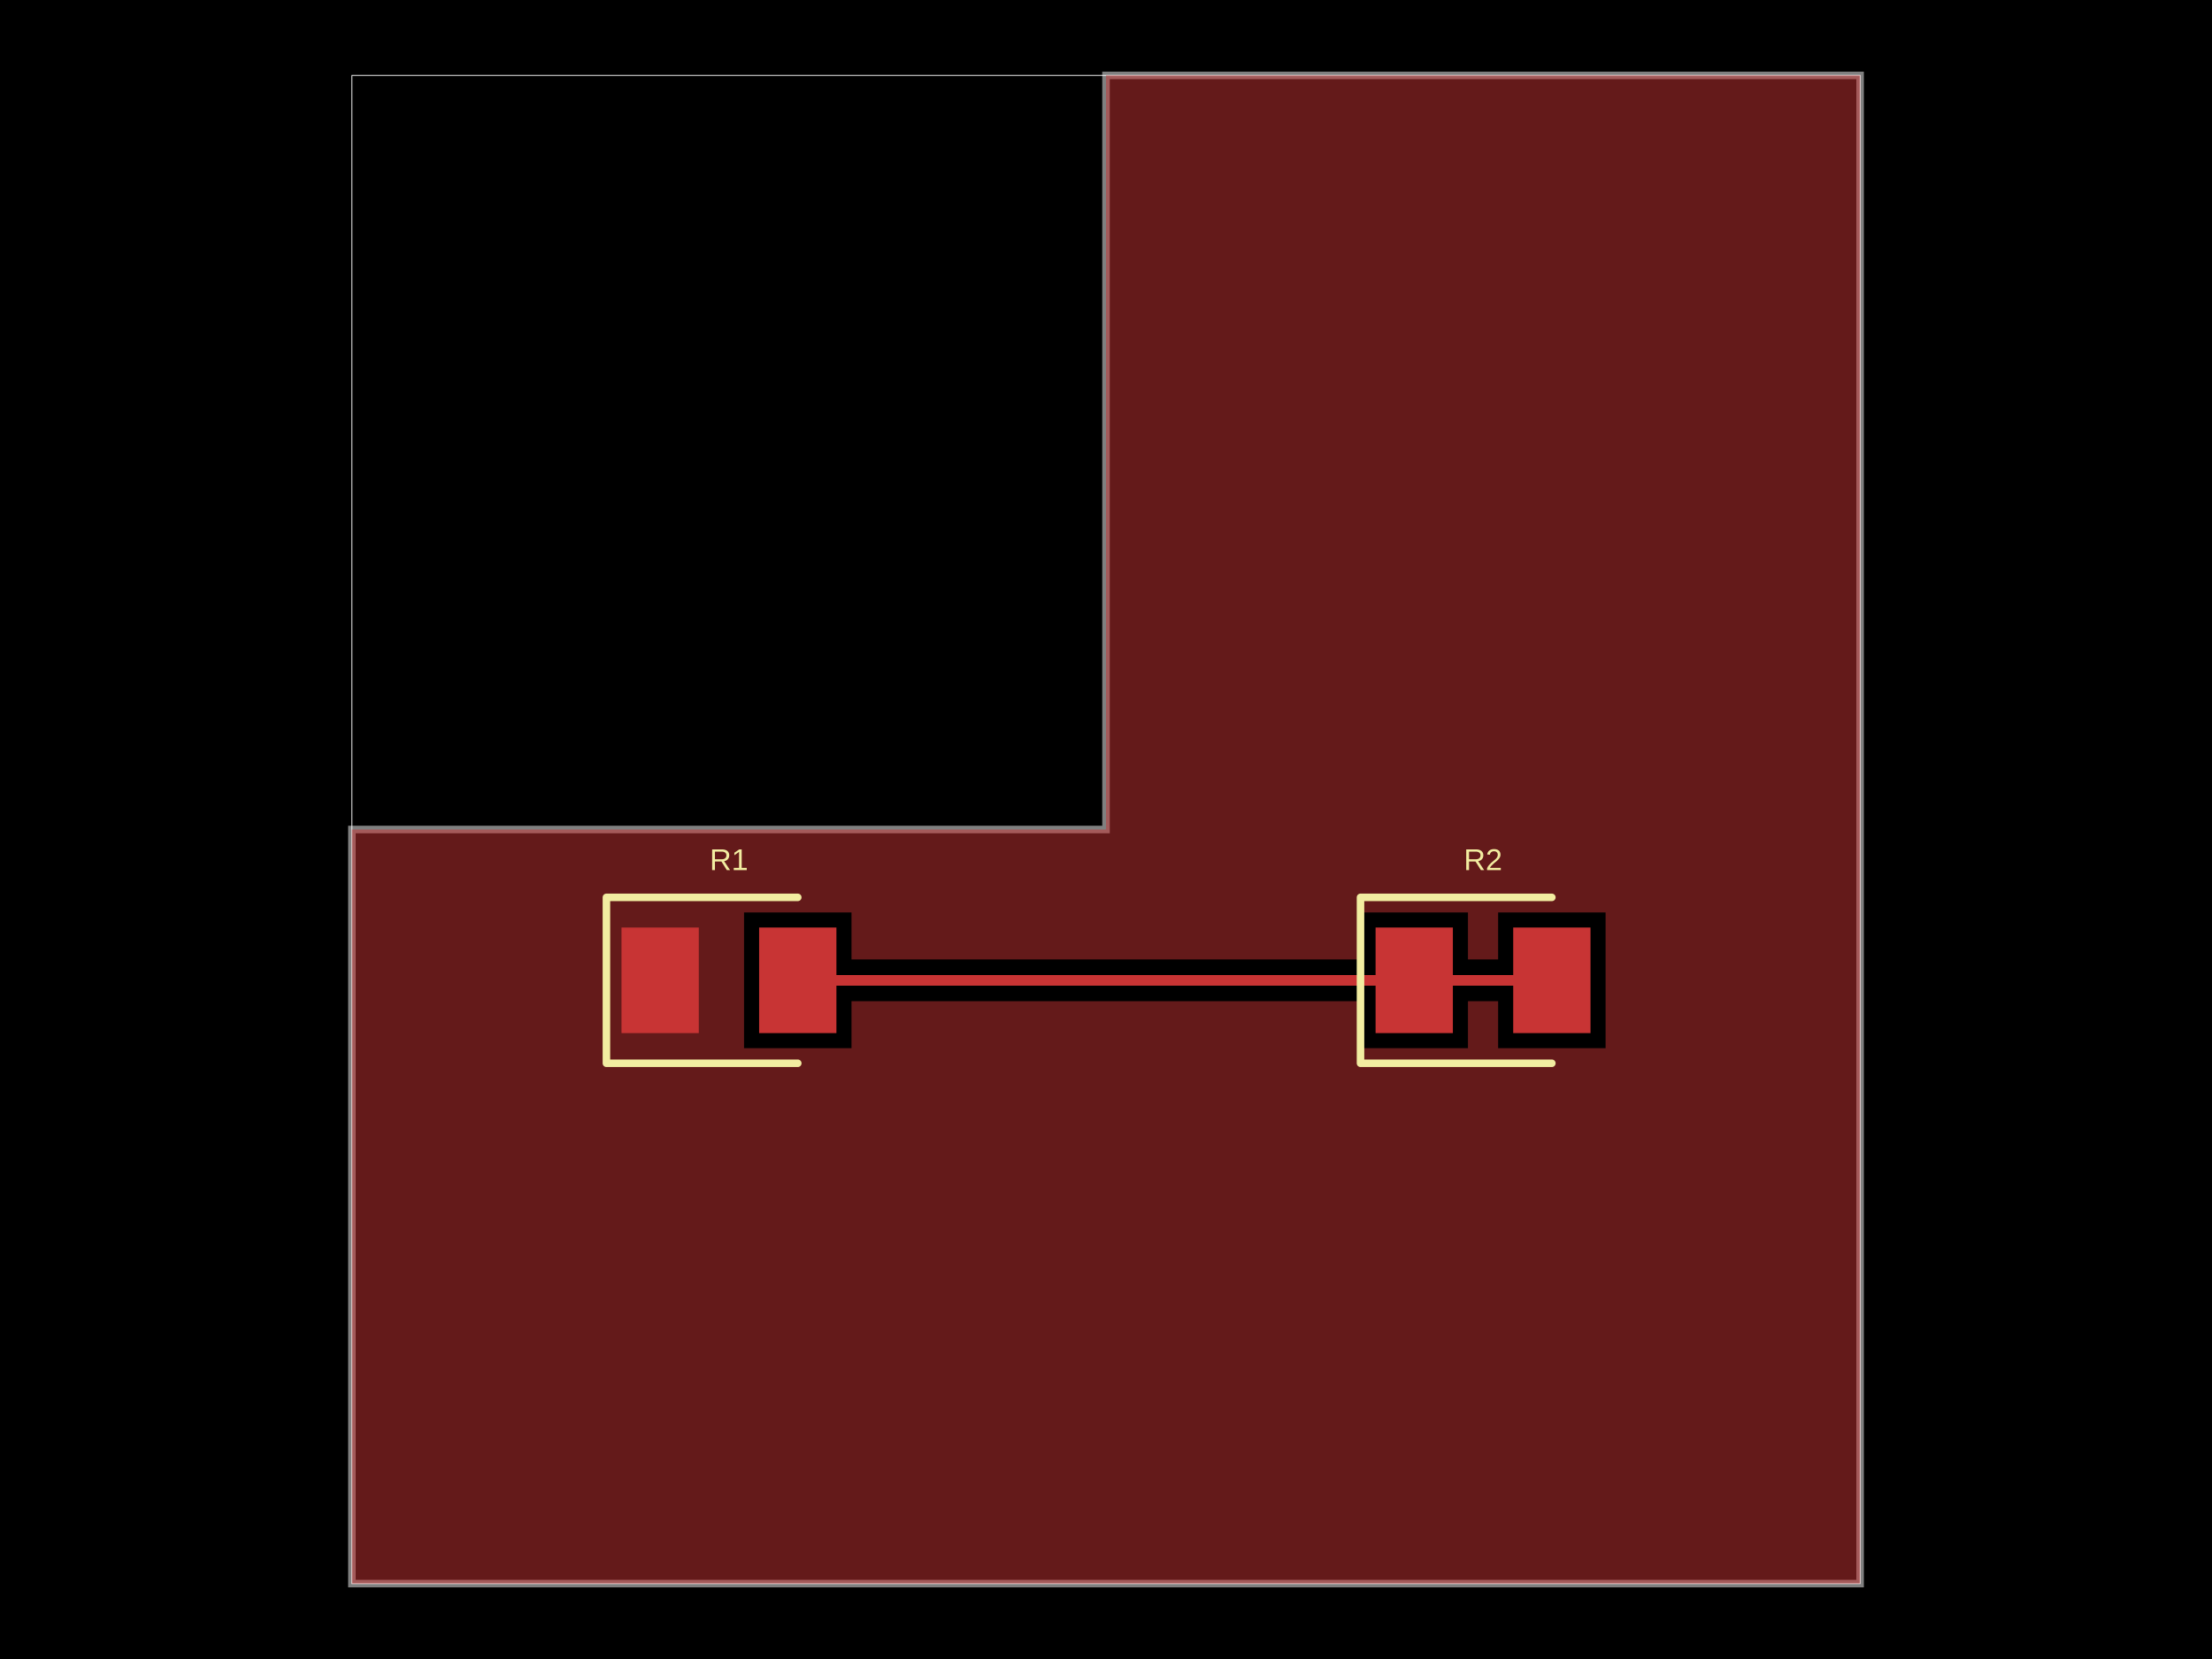
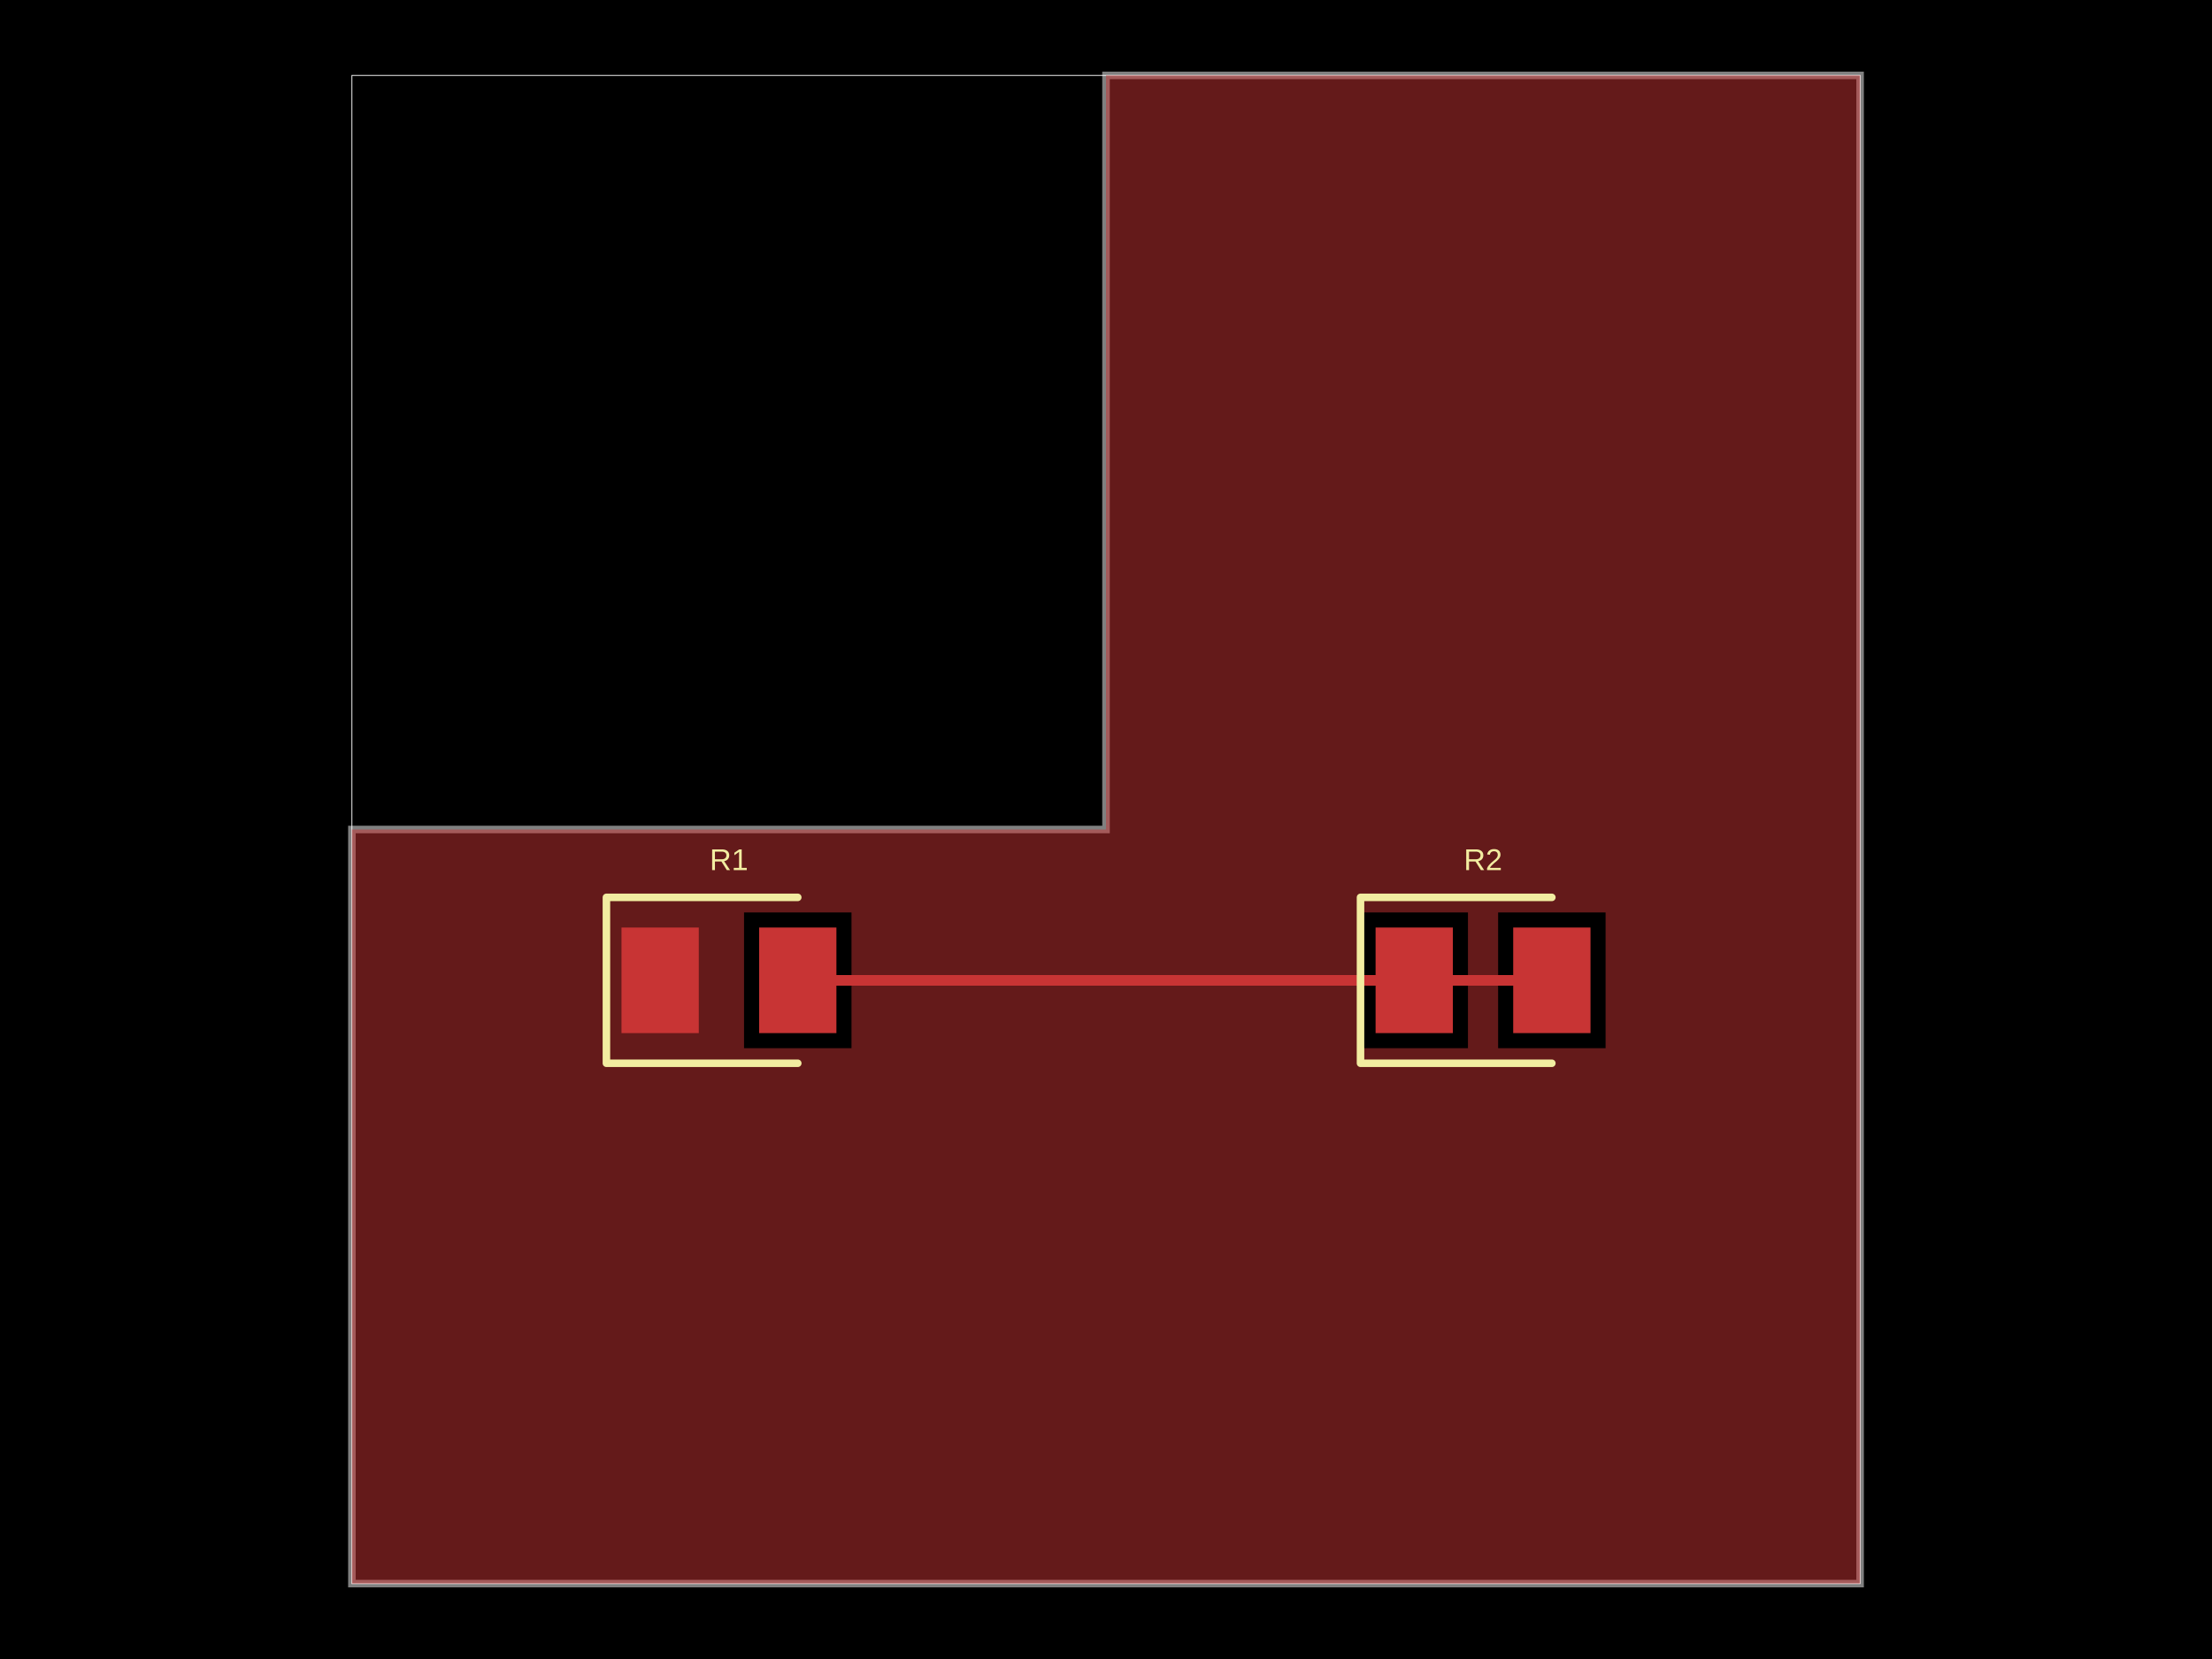
- <svg xmlns="http://www.w3.org/2000/svg" width="800" height="600" data-software-used-string="@tscircuit/core@0.0.717">
+ <svg xmlns="http://www.w3.org/2000/svg" width="800" height="600" data-software-used-string="@tscircuit/core@0.0.725">
  <style />
  <rect class="boundary" x="0" y="0" fill="#000" width="800" height="600" />
  <rect class="pcb-boundary" fill="none" stroke="#fff" stroke-width="0.3" x="127.273" y="27.273" width="545.455" height="545.455" />
  <path class="pcb-board" d="M 127.273 572.727 L 672.727 572.727 L 672.727 27.273 L 400 27.273 L 400 300 L 127.273 300 Z" fill="none" stroke="rgba(255, 255, 255, 0.5)" stroke-width="2.727" />
  <path class="pcb-trace" stroke="rgb(200, 52, 52)" fill="none" d="M 511.477 354.545 L 561.25 354.545" stroke-width="4.091" stroke-linecap="round" stroke-linejoin="round" shape-rendering="crispEdges" data-layer="top" />
  <path class="pcb-trace" stroke="rgb(200, 52, 52)" fill="none" d="M 561.25 354.545 L 561.25 354.545" stroke-width="4.091" stroke-linecap="round" stroke-linejoin="round" shape-rendering="crispEdges" data-layer="top" />
  <path class="pcb-trace" stroke="rgb(200, 52, 52)" fill="none" d="M 511.477 354.545 L 288.523 354.545" stroke-width="4.091" stroke-linecap="round" stroke-linejoin="round" shape-rendering="crispEdges" data-layer="top" />
  <path class="pcb-trace" stroke="rgb(200, 52, 52)" fill="none" d="M 288.523 354.545 L 288.523 354.545" stroke-width="4.091" stroke-linecap="round" stroke-linejoin="round" shape-rendering="crispEdges" data-layer="top" />
  <rect class="pcb-pad" fill="rgb(200, 52, 52)" x="224.773" y="335.455" width="27.955" height="38.182" data-layer="top" />
  <rect class="pcb-pad" fill="rgb(200, 52, 52)" x="274.545" y="335.455" width="27.955" height="38.182" data-layer="top" />
  <rect class="pcb-pad" fill="rgb(200, 52, 52)" x="497.5" y="335.455" width="27.955" height="38.182" data-layer="top" />
  <rect class="pcb-pad" fill="rgb(200, 52, 52)" x="547.273" y="335.455" width="27.955" height="38.182" data-layer="top" />
-   <path class="pcb-copper-pour pcb-copper-pour-brep" d="M 127.273 572.727 L 672.727 572.727 L 672.727 27.273 L 400 27.273 L 400 300 L 127.273 300 L 127.273 572.727 Z M 307.955 362.097 L 307.955 379.091 L 269.091 379.091 L 269.091 330 L 307.955 330 L 307.955 346.994 L 492.045 346.994 L 492.045 330 L 530.909 330 L 530.909 346.994 L 541.818 346.994 L 541.818 330 L 580.682 330 L 580.682 379.091 L 541.818 379.091 L 541.818 362.097 L 530.909 362.097 L 530.909 379.091 L 492.045 379.091 L 492.045 362.097 L 307.955 362.097 Z" fill="rgb(200, 52, 52)" fill-rule="evenodd" fill-opacity="0.5" data-layer="top" />
+   <path class="pcb-copper-pour pcb-copper-pour-brep" d="M 127.273 572.727 L 127.273 300 L 400 300 L 400 27.273 L 672.727 27.273 L 672.727 572.727 L 127.273 572.727 Z M 269.091 379.091 L 307.955 379.091 L 307.955 330 L 269.091 330 L 269.091 379.091 Z M 492.045 379.091 L 530.909 379.091 L 530.909 330 L 492.045 330 L 492.045 379.091 Z M 541.818 379.091 L 580.682 379.091 L 580.682 330 L 541.818 330 L 541.818 379.091 Z" fill="rgb(200, 52, 52)" fill-rule="evenodd" fill-opacity="0.5" data-layer="top" />
  <path class="pcb-silkscreen pcb-silkscreen-top" d="M 288.523 324.545 L 219.318 324.545 L 219.318 384.545 L 288.523 384.545" fill="none" stroke="#f2eda1" stroke-width="2.727" stroke-linecap="round" stroke-linejoin="round" data-pcb-component-id="pcb_component_0" data-pcb-silkscreen-path-id="pcb_silkscreen_path_0" />
  <path class="pcb-silkscreen pcb-silkscreen-top" d="M 561.25 324.545 L 492.045 324.545 L 492.045 384.545 L 561.25 384.545" fill="none" stroke="#f2eda1" stroke-width="2.727" stroke-linecap="round" stroke-linejoin="round" data-pcb-component-id="pcb_component_1" data-pcb-silkscreen-path-id="pcb_silkscreen_path_1" />
  <text x="0" y="0" dx="0" dy="0" fill="#f2eda1" font-family="Arial, sans-serif" font-size="10.909" text-anchor="middle" dominant-baseline="central" transform="matrix(1,0,0,1,263.6364,310.9091)" class="pcb-silkscreen-text pcb-silkscreen-top" data-pcb-silkscreen-text-id="pcb_component_0" stroke="none">R1</text>
  <text x="0" y="0" dx="0" dy="0" fill="#f2eda1" font-family="Arial, sans-serif" font-size="10.909" text-anchor="middle" dominant-baseline="central" transform="matrix(1,0,0,1,536.3636,310.9091)" class="pcb-silkscreen-text pcb-silkscreen-top" data-pcb-silkscreen-text-id="pcb_component_1" stroke="none">R2</text>
</svg>
